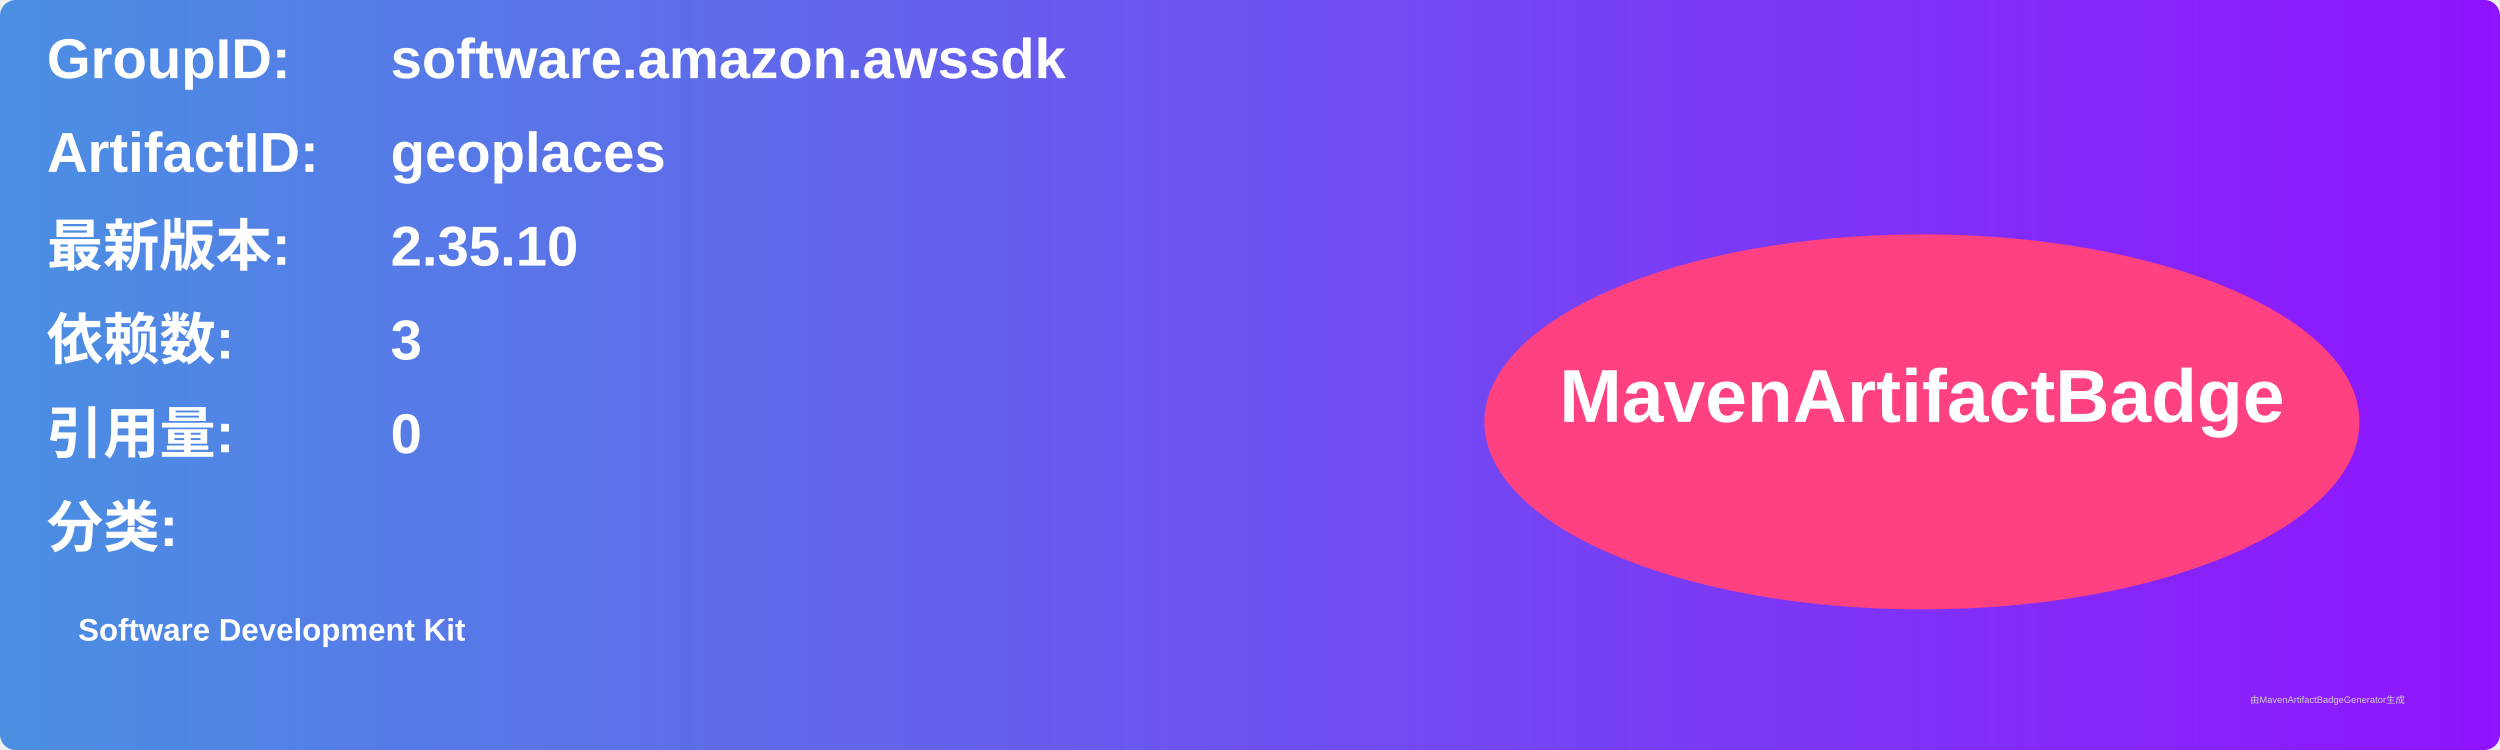
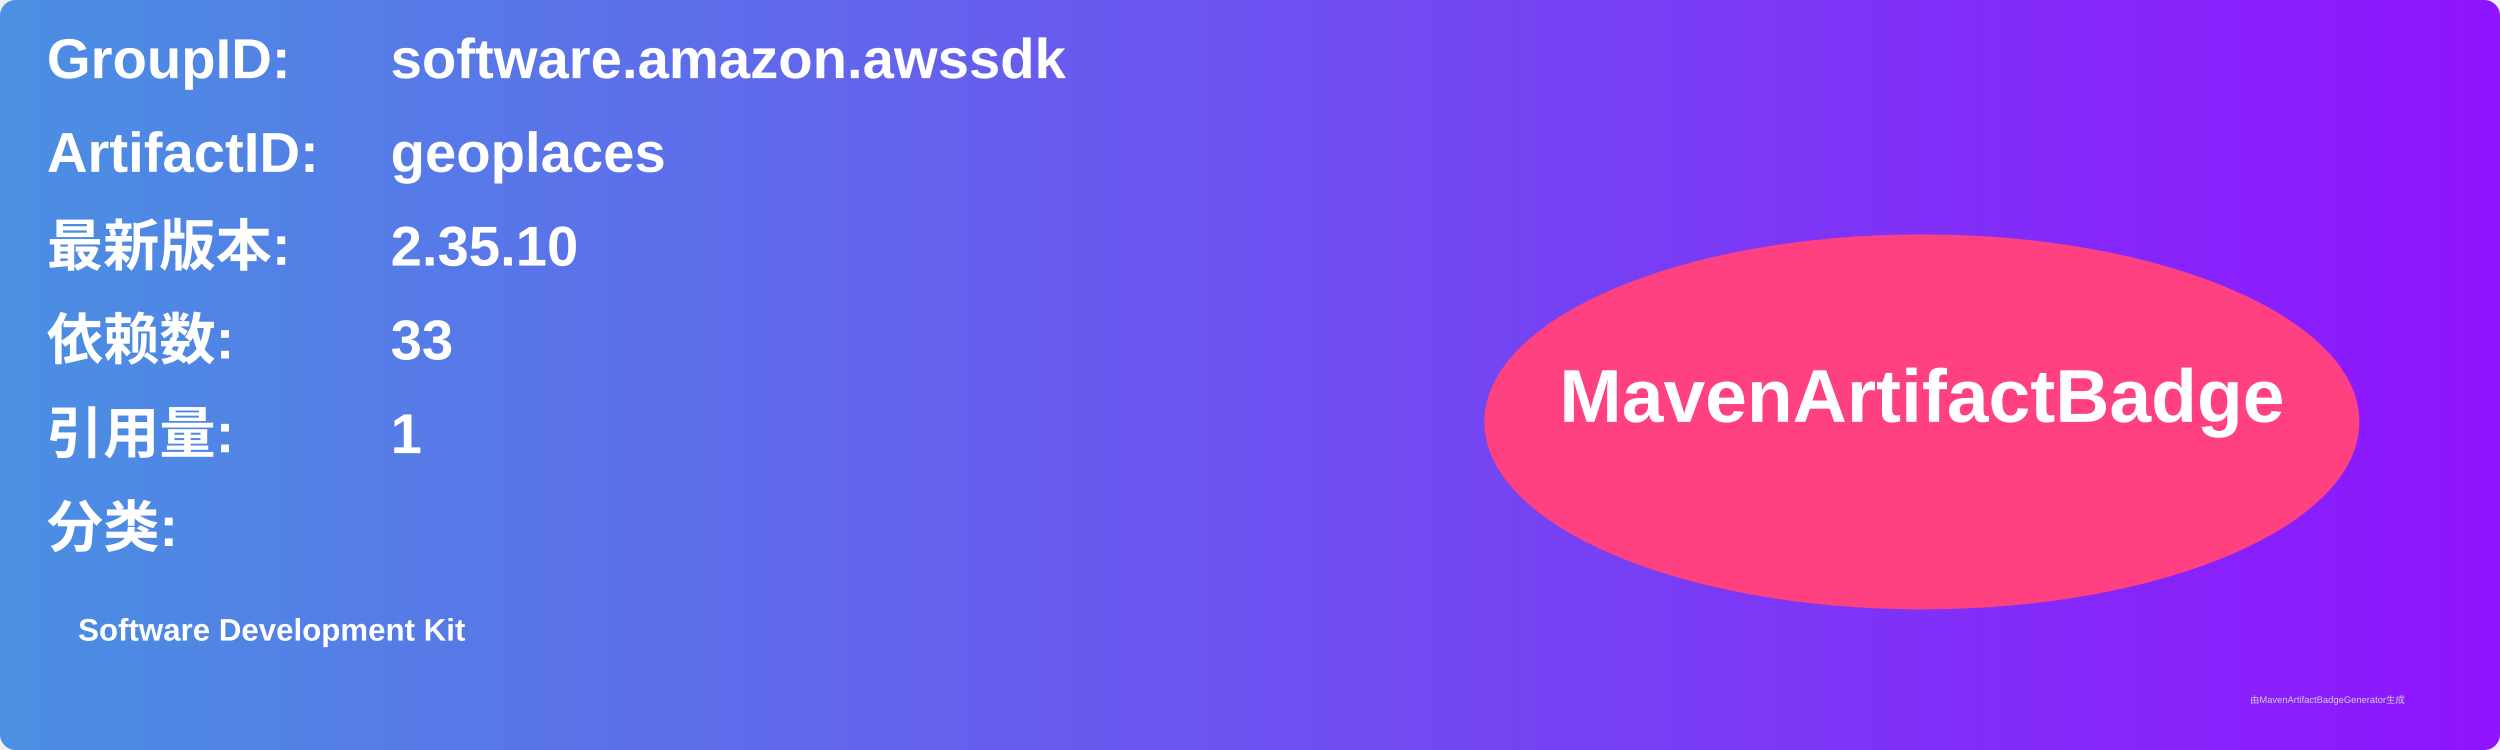
<svg xmlns="http://www.w3.org/2000/svg" width="800" height="240" viewBox="0 0 800 240">
  <linearGradient id="grad" x1="0%" y1="0%" x2="100%" y2="0%">
    <stop offset="0%" stop-color="#4a90e2" />
    <stop offset="100%" stop-color="#9013fe" />
  </linearGradient>
  <rect width="100%" height="100%" rx="5" ry="5" fill="url(#grad)" />
  <g transform="translate(15, 15)">
    <text x="0" y="10" font-family="Arial" font-size="18" fill="white" font-weight="bold" width="260">GroupID:</text>
    <text x="110" y="10" font-family="Arial" font-size="18" fill="white" font-weight="bold" width="460">software.amazon.awssdk</text>
    <text x="0" y="40" font-family="Arial" font-size="18" fill="white" font-weight="bold" width="260">ArtifactID:</text>
    <text x="110" y="40" font-family="Arial" font-size="18" fill="white" font-weight="bold" width="460">geoplaces</text>
    <text x="0" y="70" font-family="Arial" font-size="18" fill="white" font-weight="bold">最新版本:</text>
    <text x="110" y="70" font-family="Arial" font-size="18" fill="white" font-weight="bold">
      <tspan font-weight="bold">2.35.10</tspan>
    </text>
    <text x="0" y="100" font-family="Arial" font-size="18" fill="white" font-weight="bold">依赖数: </text>
    <text x="110" y="100" font-family="Arial" font-size="18" fill="white">
-       <tspan font-weight="bold">3</tspan>
+       <tspan font-weight="bold">33</tspan>
    </text>
    <text x="0" y="130" font-family="Arial" font-size="18" fill="white" font-weight="bold">引用量: </text>
    <text x="110" y="130" font-family="Arial" font-size="18" fill="white">
-       <tspan font-weight="bold">0</tspan>
+       <tspan font-weight="bold">1</tspan>
    </text>
    <text x="0" y="160" font-family="Arial" font-size="18" fill="white" font-weight="bold">分类:</text>
    <text x="10" y="190" font-family="Arial" font-size="10" fill="white">
      <tspan font-weight="bold">Software Development Kit</tspan>
    </text>
    <ellipse cx="600" cy="120" rx="140" ry="60" fill="#ff4081" />
    <text x="600" y="120" text-anchor="middle" font-family="Arial" font-size="24" fill="white" font-weight="bold">MavenArtifactBadge</text>
  </g>
  <text x="720" y="225" font-family="Arial" font-size="3" fill="#d0d0d0">由MavenArtifactBadgeGenerator生成</text>
</svg>
